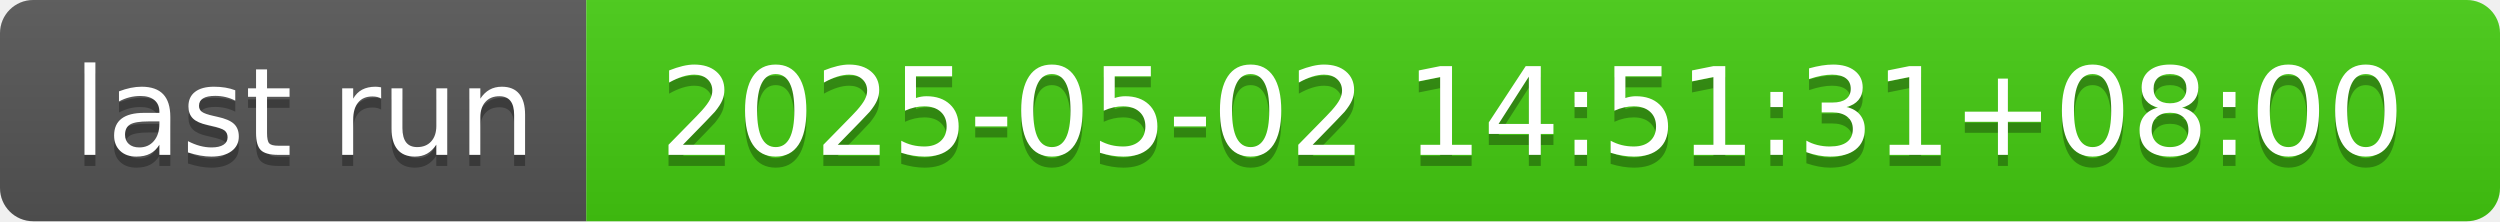
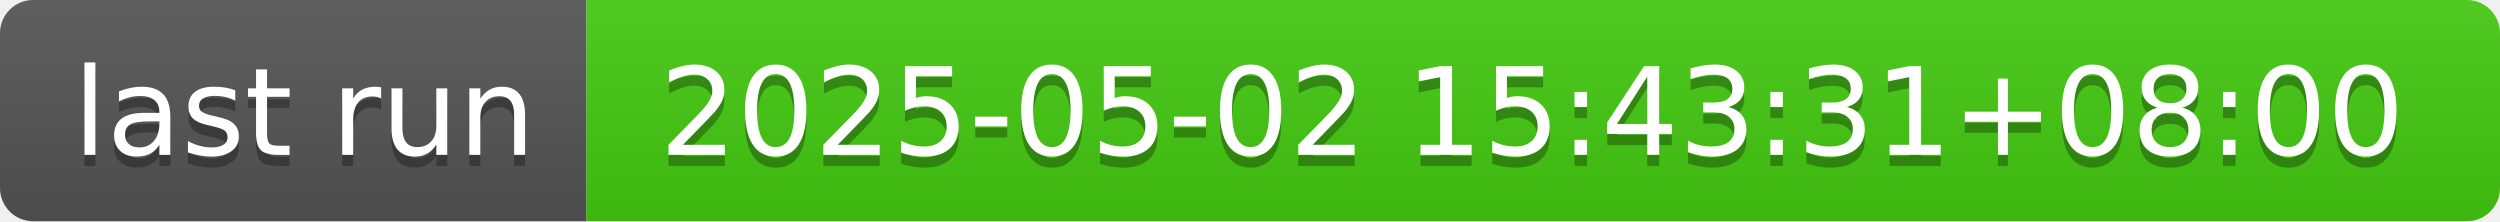
- <svg xmlns="http://www.w3.org/2000/svg" width="226" height="20" role="img" aria-label="last run: 2025-05-02 14:51:31+08:00">
+ <svg xmlns="http://www.w3.org/2000/svg" width="226" height="20" role="img" aria-label="last run: 2025-05-02 15:43:31+08:00">
  <linearGradient id="s" x2="0" y2="100%">
    <stop offset="0" stop-color="#bbb" stop-opacity=".1" />
    <stop offset="1" stop-opacity=".1" />
  </linearGradient>
  <clipPath id="r">
    <rect width="226" height="20" rx="3" fill="#fff" />
  </clipPath>
  <g clip-path="url(#r)">
    <rect width="53" height="20" fill="#555" />
    <rect x="53" width="173" height="20" fill="#4c1" />
    <rect width="226" height="20" fill="url(#s)" />
  </g>
  <g fill="#fff" text-anchor="middle" font-family="Verdana,Geneva,DejaVu Sans,sans-serif" text-rendering="geometricPrecision" font-size="110">
    <text aria-hidden="true" x="275" y="150" fill="#010101" fill-opacity=".3" transform="scale(.1)" textLength="430">last run</text>
    <text x="275" y="140" transform="scale(.1)" fill="#fff" textLength="430">last run</text>
-     <text aria-hidden="true" x="1385" y="150" fill="#010101" fill-opacity=".3" transform="scale(.1)" textLength="1630">2025-05-02 14:51:31+08:00</text>
-     <text x="1385" y="140" transform="scale(.1)" fill="#fff" textLength="1630">2025-05-02 14:51:31+08:00</text>
+     <text aria-hidden="true" x="1385" y="150" fill="#010101" fill-opacity=".3" transform="scale(.1)" textLength="1630">2025-05-02 15:43:31+08:00</text>
+     <text x="1385" y="140" transform="scale(.1)" fill="#fff" textLength="1630">2025-05-02 15:43:31+08:00</text>
  </g>
</svg>
